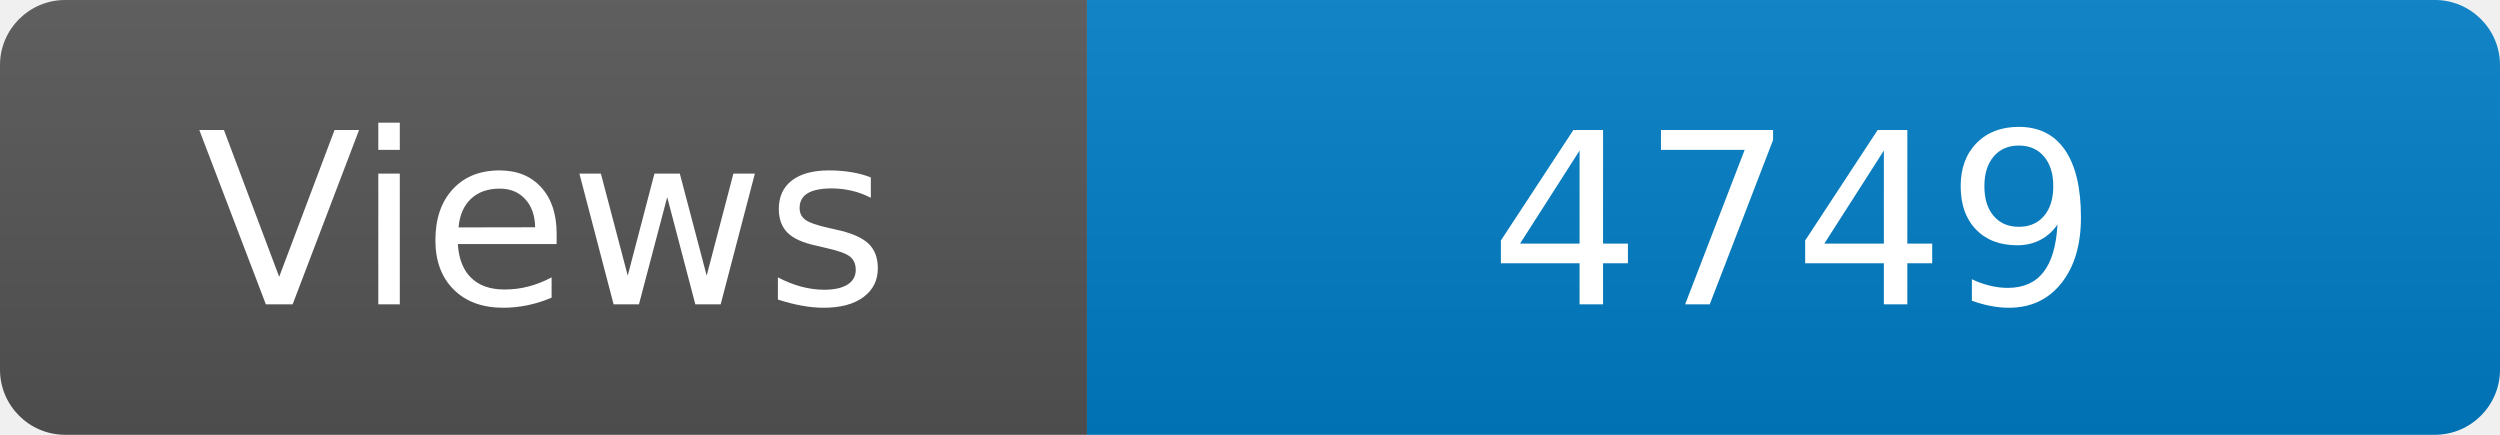
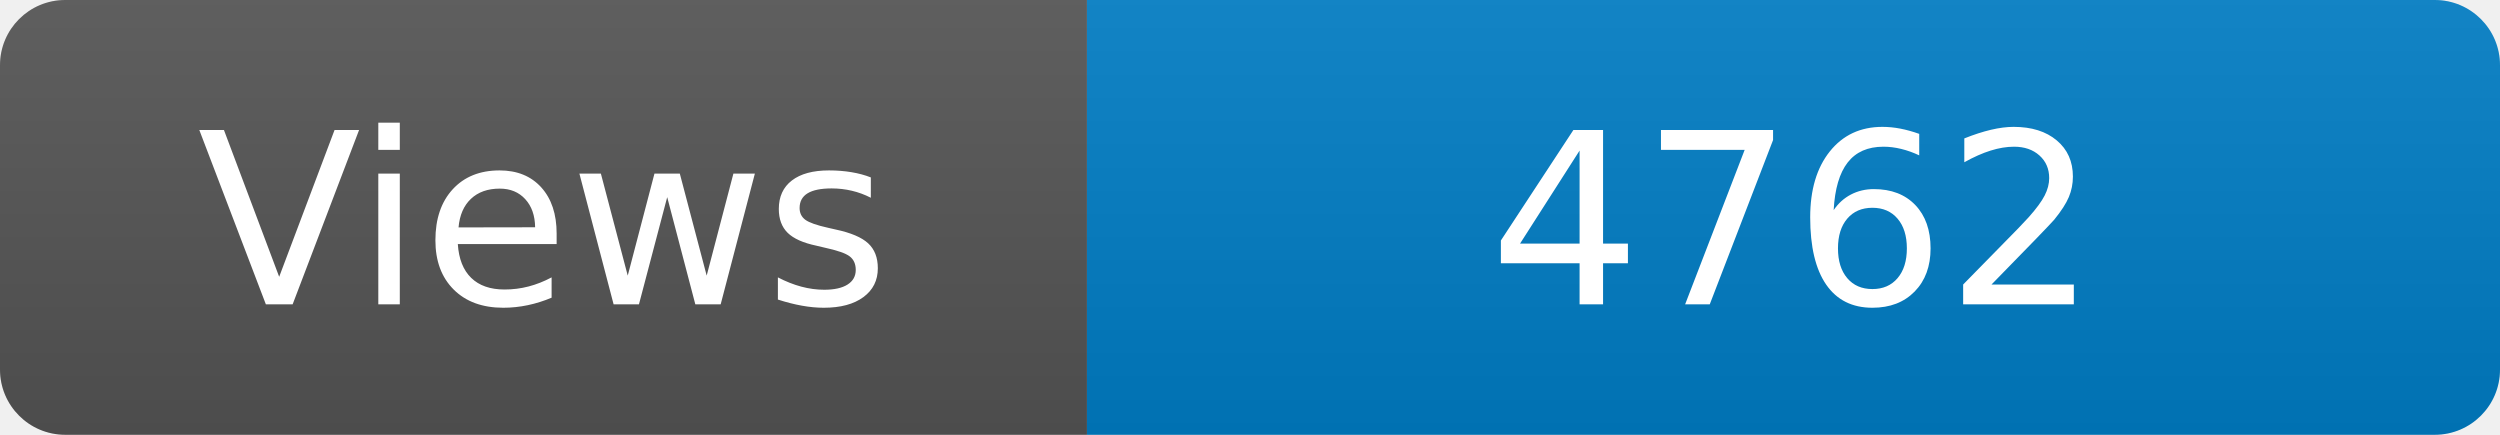
<svg xmlns="http://www.w3.org/2000/svg" width="115" height="20" role="img" aria-label="Maintained?: yes">
  <linearGradient id="s" x2="0" y2="100%">
    <stop offset="0" stop-color="#bbb" stop-opacity=".1" />
    <stop offset="1" stop-opacity=".1" />
  </linearGradient>
  <clipPath id="r">
    <rect width="115" height="20" rx="3" fill="#fff" />
  </clipPath>
  <g clip-path="url(#r)">
    <rect width="50" height="20" fill="#555" />
    <rect x="50" width="160" height="20" fill="#007ec6" />
    <rect width="115" height="20" fill="url(#s)" />
  </g>
  <g fill="#fff" text-anchor="middle" font-family="Verdana,Geneva,DejaVu Sans,sans-serif" font-size="110">
    <text x="250" y="140" transform="scale(.1)" fill="#fff">Views</text>
-     <text x="825" y="140" transform="scale(.1)" fill="#fff">4749</text>
+     <text x="825" y="140" transform="scale(.1)" fill="#fff">4762</text>
  </g>
</svg>
